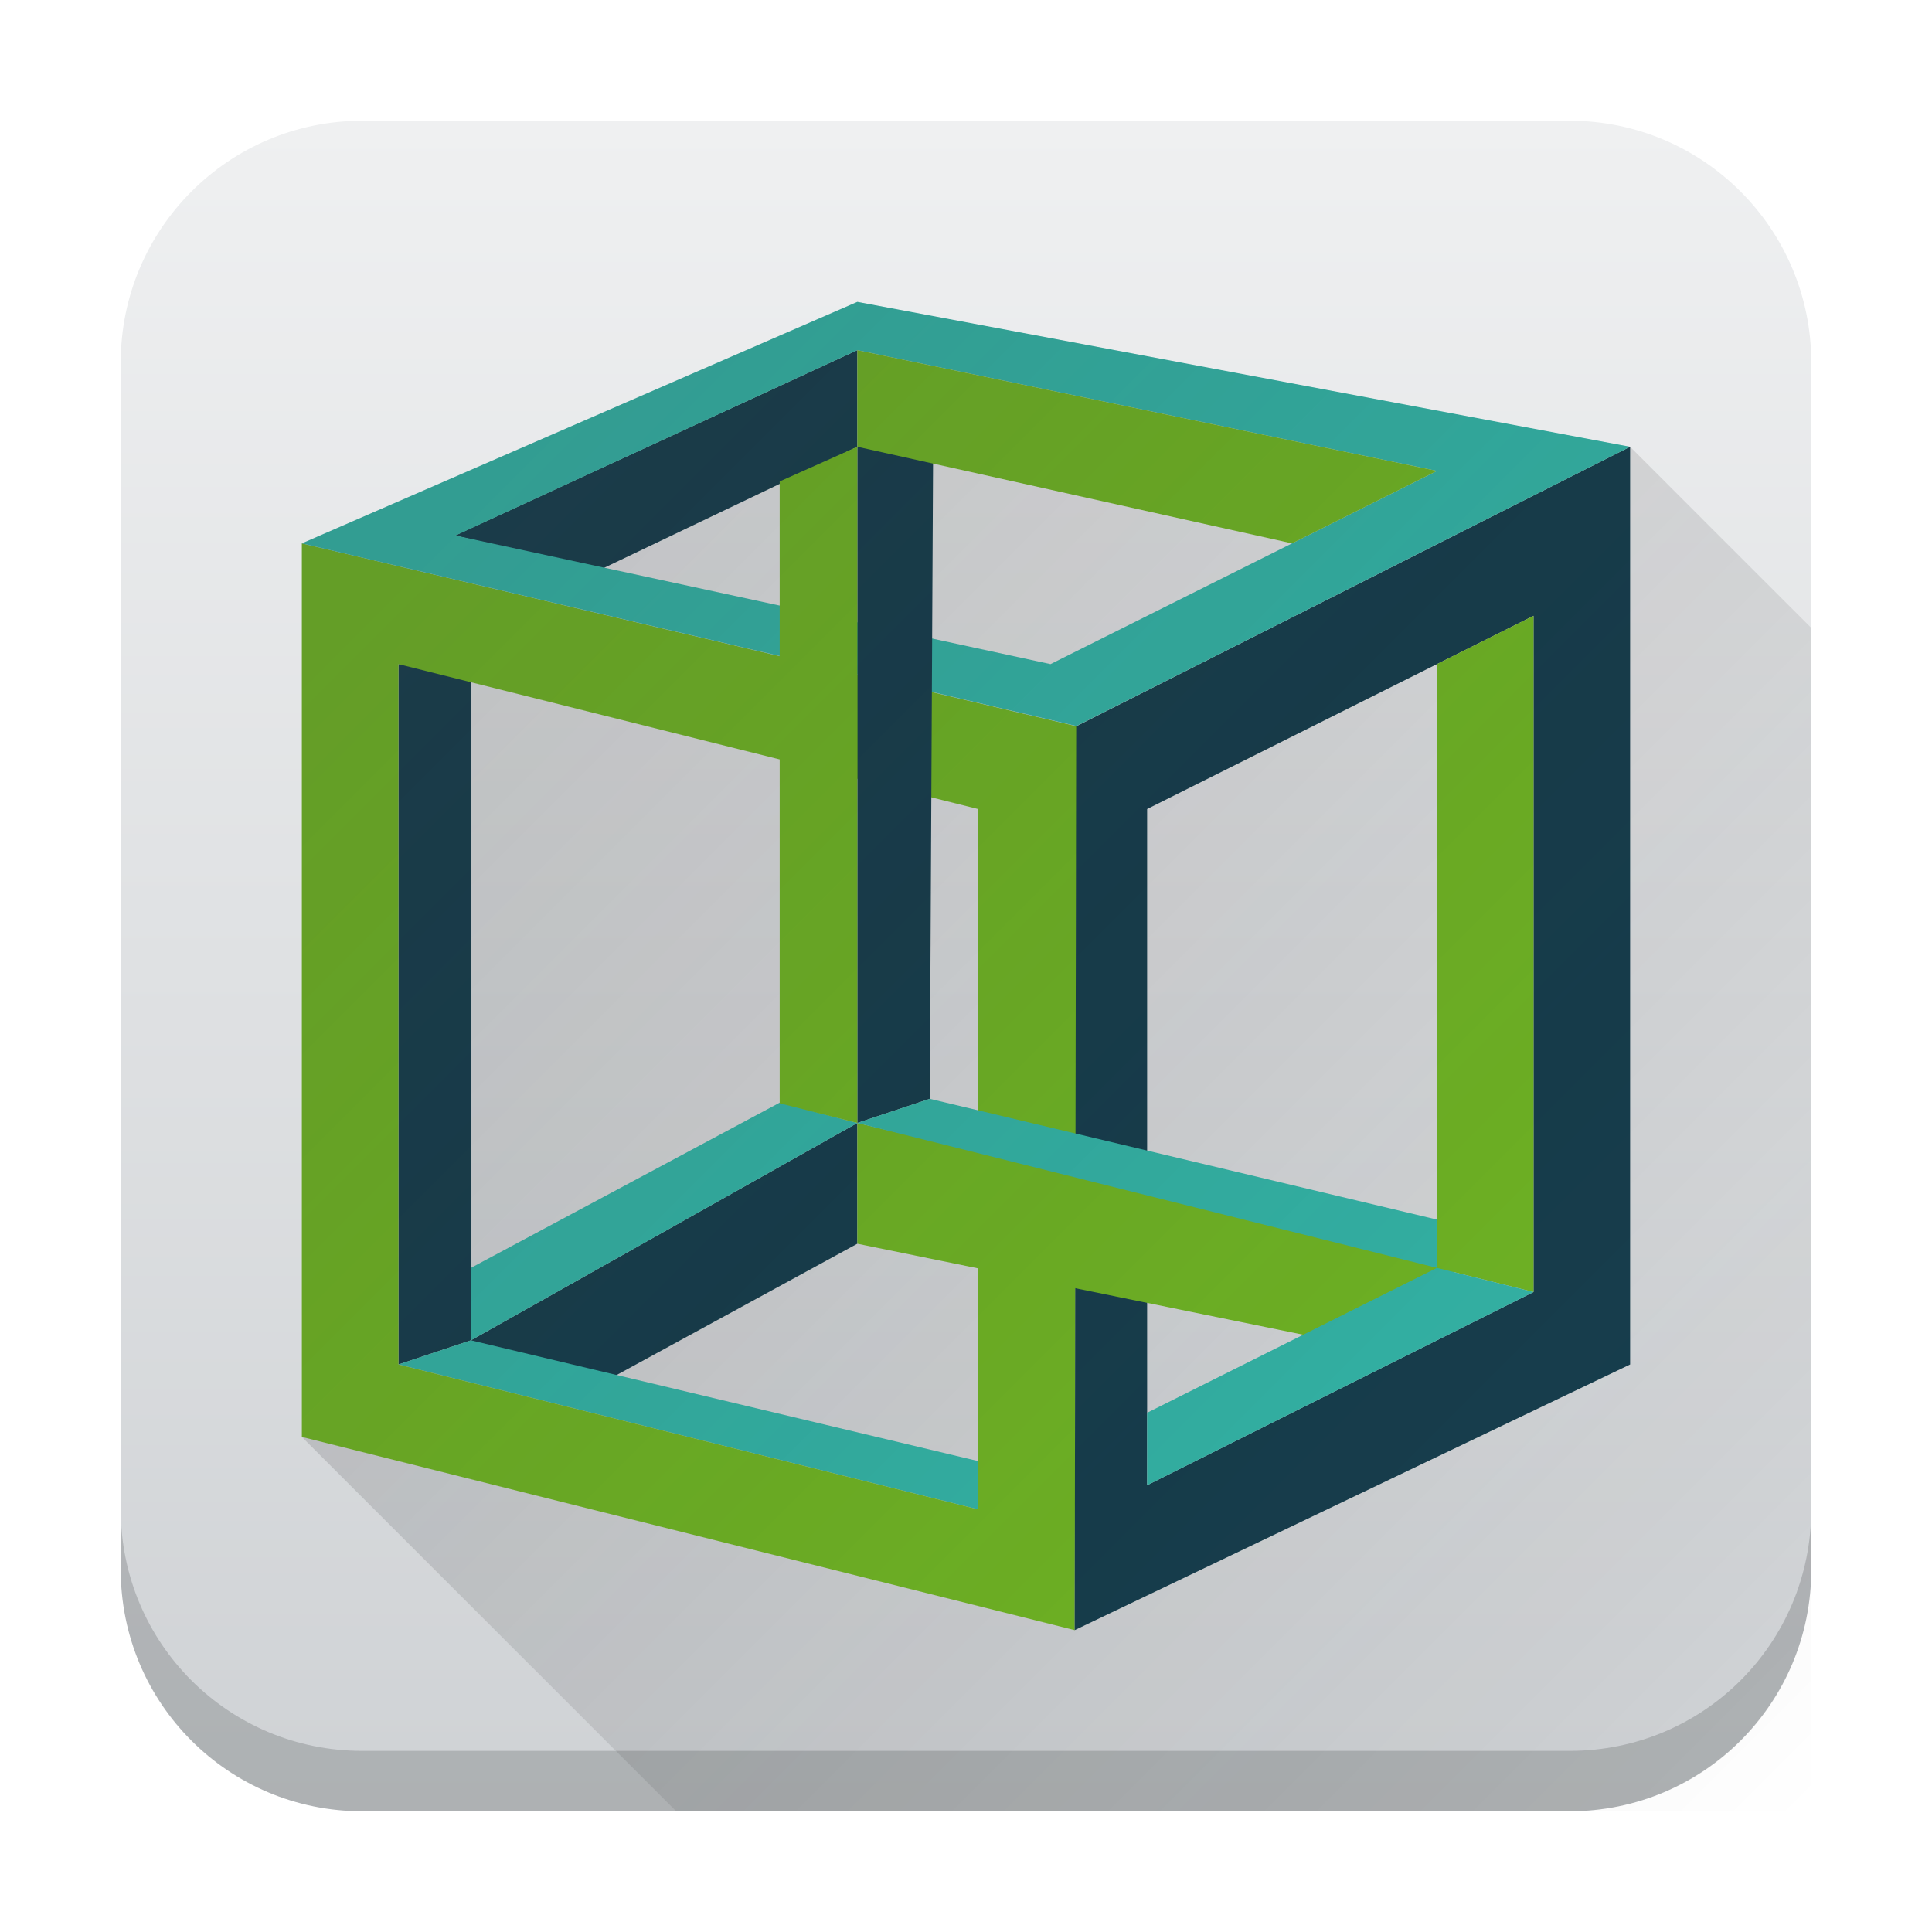
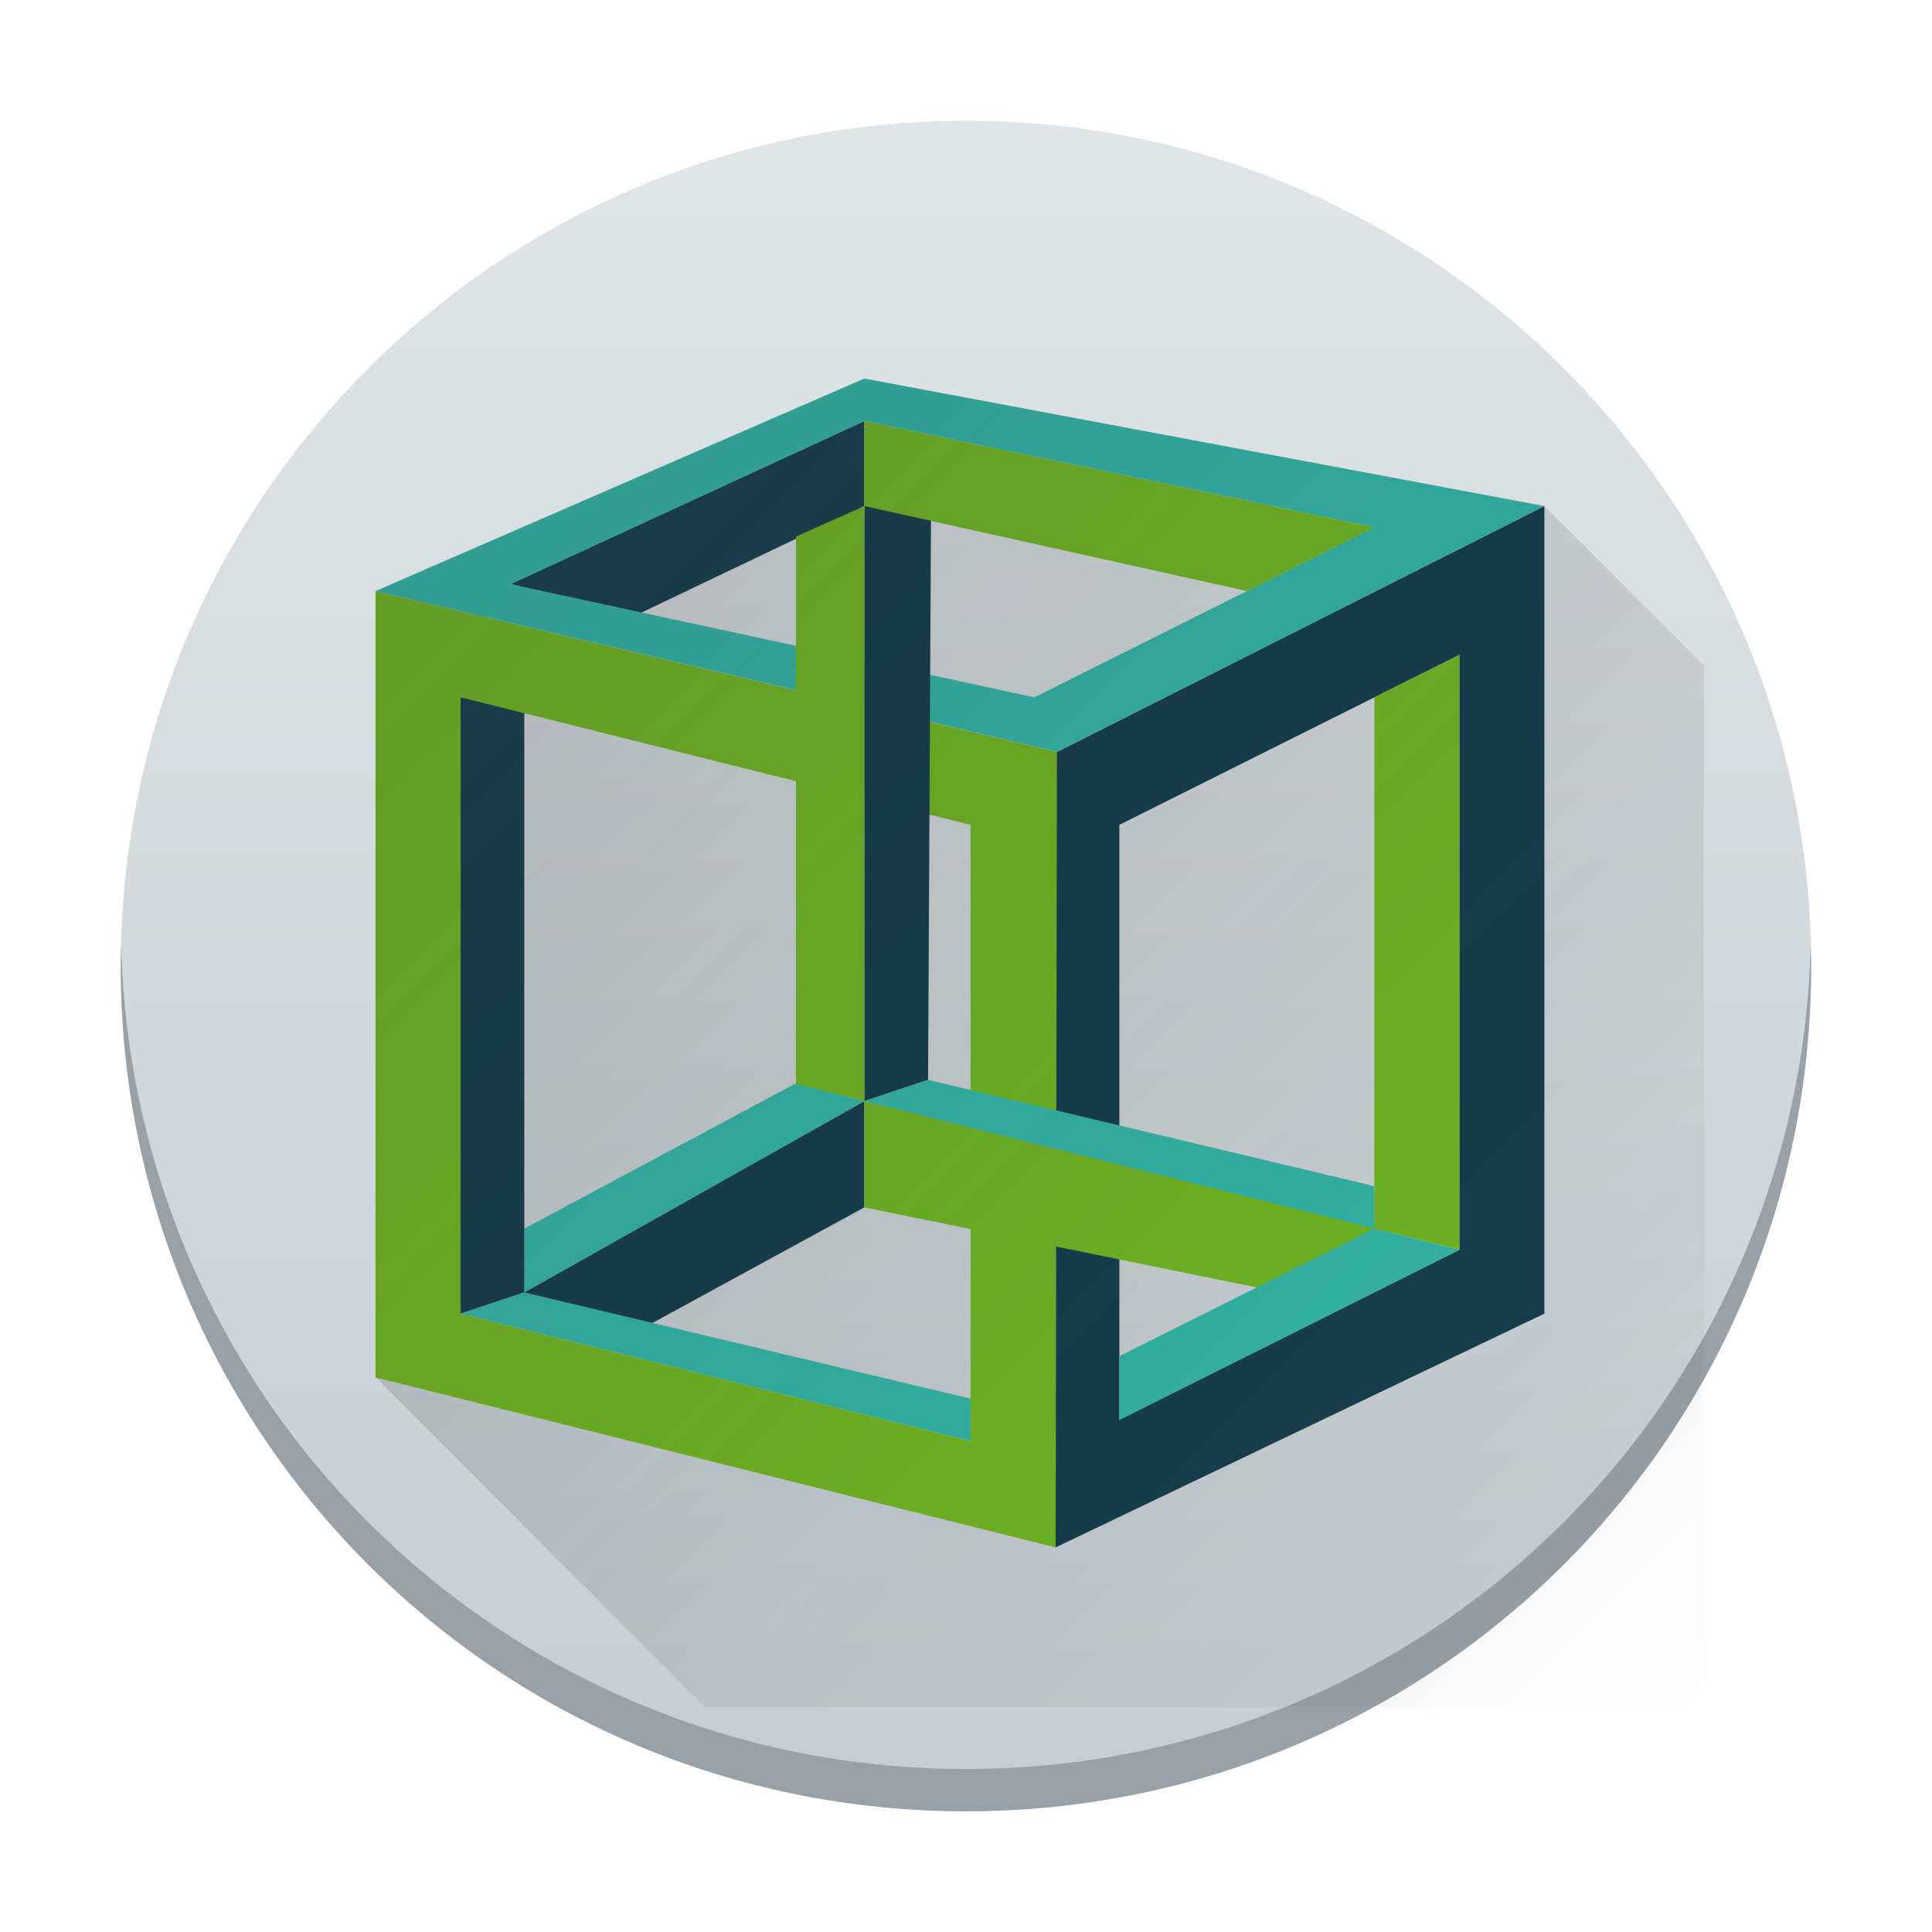
- <svg xmlns="http://www.w3.org/2000/svg" height="32" width="32">
+ <svg xmlns="http://www.w3.org/2000/svg" xmlns:xlink="http://www.w3.org/1999/xlink" height="32" width="32" version="1.1" id="svg5792">
+   <defs id="defs5796">
+     <linearGradient id="a-6" y1="543.8" y2="503.8" x2="0" gradientUnits="userSpaceOnUse" gradientTransform="matrix(0.6999648,0,0,0.6999997,-301.9846,-350.6599)">
+       <stop stop-color="#c6cdd1" id="stop2" />
+       <stop offset="1" stop-color="#e0e5e7" id="stop4" />
+     </linearGradient>
+     <linearGradient id="linearGradient3822">
+       <stop offset="0" stop-color="#bdc3c7" id="stop2257-1" />
+       <stop offset="1" stop-color="#eff0f1" id="stop2259-8" />
+     </linearGradient>
+     <linearGradient id="f-7-0" gradientUnits="userSpaceOnUse" x1="17.538" x2="17.538" xlink:href="#linearGradient3822" y1="26" y2="7.538" />
+     <linearGradient id="g-9-3" gradientUnits="userSpaceOnUse" x1="16" x2="19.077" xlink:href="#linearGradient3828" y1="7.923" y2="11" />
+     <linearGradient id="linearGradient3828">
+       <stop offset="0" stop-color="#292c2f" id="stop2276-2" />
+       <stop offset="1" stop-opacity="0" id="stop2278-0" />
+     </linearGradient>
+     <linearGradient id="h-2-0" gradientUnits="userSpaceOnUse" x1="8.308" x2="8.308" xlink:href="#linearGradient3833" y1="18.308" y2="7.154" />
+     <linearGradient id="linearGradient3833">
+       <stop offset="0" stop-color="#3b85b5" id="stop2269-3" />
+       <stop offset="1" stop-color="#54a3d8" id="stop2271-7" />
+     </linearGradient>
+     <linearGradient id="i-9-0" gradientUnits="userSpaceOnUse" x1="6.769" x2="17.538" xlink:href="#linearGradient3828" y1="7.154" y2="17.923" />
+     <linearGradient id="linearGradient3836" gradientTransform="matrix(0.38443,0,0,0.38462,3.698,3.692)" gradientUnits="userSpaceOnUse" x1="12" x2="12" xlink:href="#linearGradient3833" y1="38" y2="9" />
+     <linearGradient id="k-2-6" gradientUnits="userSpaceOnUse" x1="16" x2="16" xlink:href="#linearGradient3833" y1="26" y2="10.615" />
+     <linearGradient id="l-2-1" gradientUnits="userSpaceOnUse" x1="17.923" x2="17.923" y1="11.385" y2="6">
+       <stop offset="0" stop-color="#292c2f" id="stop2263-8-5" />
+       <stop offset="1" stop-color="#4d4d4d" id="stop2265-9-5" />
+     </linearGradient>
+     <linearGradient id="linearGradient6772" gradientUnits="userSpaceOnUse" x1="8" x2="30" y1="8" y2="30" gradientTransform="translate(-45.98454,-31.77119)">
+       <stop offset="0" stop-color="#292c2f" id="stop5755-8" />
+       <stop offset="1" stop-opacity="0" id="stop5757-4" />
+     </linearGradient>
+     <linearGradient xlink:href="#b" id="linearGradient6789" gradientUnits="userSpaceOnUse" gradientTransform="matrix(0.88,0,0,0.88,1.82,1.87)" x1="8" y1="8" x2="30" y2="30" />
+   </defs>
  <linearGradient id="a" gradientUnits="userSpaceOnUse" x1="2" x2="2" y1="30" y2="2">
-     <stop offset="0" stop-color="#cfd2d5" />
-     <stop offset="1" stop-color="#eff0f1" />
+     <stop offset="0" stop-color="#cfd2d5" id="stop5750" />
+     <stop offset="1" stop-color="#eff0f1" id="stop5752" />
  </linearGradient>
-   <linearGradient id="b" gradientUnits="userSpaceOnUse" x1="8" x2="30" y1="8" y2="30">
-     <stop offset="0" stop-color="#292c2f" />
-     <stop offset="1" stop-opacity="0" />
+   <linearGradient id="b" gradientUnits="userSpaceOnUse" x1="8" x2="30" y1="8" y2="30" gradientTransform="translate(-45.98454,-31.77119)">
+     <stop offset="0" stop-color="#292c2f" id="stop5755" />
+     <stop offset="1" stop-opacity="0" id="stop5757" />
  </linearGradient>
-   <rect fill="url(#a)" height="28" rx="4" width="28" x="2" y="2" />
-   <path d="M2 25v1c0 2.216 1.784 4 4 4h20c2.216 0 4-1.784 4-4v-1c0 2.216-1.784 4-4 4H6c-2.216 0-4-1.784-4-4z" fill="#292c2f" opacity=".2" />
-   <g fill-rule="evenodd">
-     <path d="M7.8 22.2l6.4-3.6v2L9.8 23" fill="#173f4f" />
-     <path d="M7.8 21l5.117-2.738 1.283.338-6.4 3.6" fill="#35b9ab" />
-     <path d="M6.6 22.6l1.2-.4V11H6.6" fill="#173f4f" />
-     <path d="M16.2 24.2l-8.4-2-1.2.4 9.6 2.4" fill="#35b9ab" />
-     <path d="M5 9v14.8L17.8 27l.035-14.97zm1.6 2l9.6 2.4V25l-9.6-2.4z" fill="#73ba25" />
-     <path d="M27 7.4v15.2L17.8 27l.025-14.97zm-1.6 2.8L19 13.4v11.2l6.4-3.2zM7.537 8.87L14.2 5.8v1.6L9.949 9.432" fill="#173f4f" />
-     <path d="M14.2 5L5 9l12.83 3.025L27 7.4zm0 .8l9.6 2-6.4 3.2-9.856-2.13z" fill="#35b9ab" />
-     <path d="M14.2 7.4l1.255.115L15.4 18.2l-1.2.4" fill="#173f4f" />
-     <path d="M23.8 7.8l-9.6-2v1.6L21.4 9m-8.486 9.274v-10.3L14.2 7.4v11.2m0 0v2l7.643 1.56 2.412-1.177" fill="#73ba25" />
-     <path d="M23.8 20.2l-8.4-2-1.2.4 9.6 2.4" fill="#35b9ab" />
-     <path d="M25.4 10.2l-1.6.8v10l1.6.4" fill="#73ba25" />
-     <path d="M25.4 21.4L19 24.6v-1.2l4.8-2.4z" fill="#35b9ab" />
+   <rect width="27.999" x="-29.999" y="2" stroke-opacity="0.55" fill="url(#a)" rx="13.999" height="28" stroke-width="1.96" transform="scale(-1,1)" id="rect20" style="fill:url(#a-6)" />
+   <path fill="#99a1a7" d="m 2.008,15.65 c -0.003,0.117 -0.008,0.232 -0.008,0.35 0,7.756 6.244,14 13.999,14 7.756,0 13.999,-6.244 13.999,-14 0,-0.118 -0.005,-0.233 -0.008,-0.35 -0.185,7.593 -6.356,13.65 -13.991,13.65 -7.638,0 -13.806,-6.057 -13.991,-13.65" id="path24" style="stroke-width:1.96;stroke-opacity:0.55" />
+   <g fill-rule="evenodd" id="g5788-3" transform="matrix(0.88,0,0,0.88,1.82,1.87)">
+     <path d="m 7.8,22.2 6.4,-3.6 v 2 L 9.8,23" fill="#173f4f" id="path5764-1" />
+     <path d="M 7.8,21 12.917,18.262 14.2,18.6 7.8,22.2" fill="#35b9ab" id="path5766-4" />
+     <path d="M 6.6,22.6 7.8,22.2 V 11 H 6.6" fill="#173f4f" id="path5768-9" />
+     <path d="m 16.2,24.2 -8.4,-2 -1.2,0.4 9.6,2.4" fill="#35b9ab" id="path5770-2" />
+     <path d="M 5,9 V 23.8 L 17.8,27 17.835,12.03 Z m 1.6,2 9.6,2.4 V 25 L 6.6,22.6 Z" fill="#73ba25" id="path5772-0" />
+     <path d="M 27,7.4 V 22.6 L 17.8,27 17.825,12.03 Z m -1.6,2.8 -6.4,3.2 v 11.2 l 6.4,-3.2 z M 7.537,8.87 14.2,5.8 V 7.4 L 9.949,9.432" fill="#173f4f" id="path5774-6" />
+     <path d="M 14.2,5 5,9 17.83,12.025 27,7.4 Z m 0,0.8 9.6,2 L 17.4,11 7.544,8.87 Z" fill="#35b9ab" id="path5776-8" />
+     <path d="M 14.2,7.4 15.455,7.515 15.4,18.2 14.2,18.6" fill="#173f4f" id="path5778-9" />
+     <path d="m 23.8,7.8 -9.6,-2 V 7.4 L 21.4,9 m -8.486,9.274 V 7.974 L 14.2,7.4 v 11.2 m 0,0 v 2 l 7.643,1.56 2.412,-1.177" fill="#73ba25" id="path5780-2" />
+     <path d="m 23.8,20.2 -8.4,-2 -1.2,0.4 9.6,2.4" fill="#35b9ab" id="path5782-6" />
+     <path d="M 25.4,10.2 23.8,11 v 10 l 1.6,0.4" fill="#73ba25" id="path5784-6" />
+     <path d="M 25.4,21.4 19,24.6 V 23.4 L 23.8,21 Z" fill="#35b9ab" id="path5786-4" />
  </g>
-   <path d="M5 23.8l6.2 6.2H30V10.4l-3-3L14.2 5 5 9z" fill="url(#b)" opacity=".2" />
+   <path d="m 6.22,22.814 5.456,5.456 H 28.22 V 11.022 L 25.58,8.382 14.316,6.27 6.22,9.79 Z" opacity="0.2" id="path5790-9" style="fill:url(#linearGradient6789);stroke-width:0.88" />
</svg>
